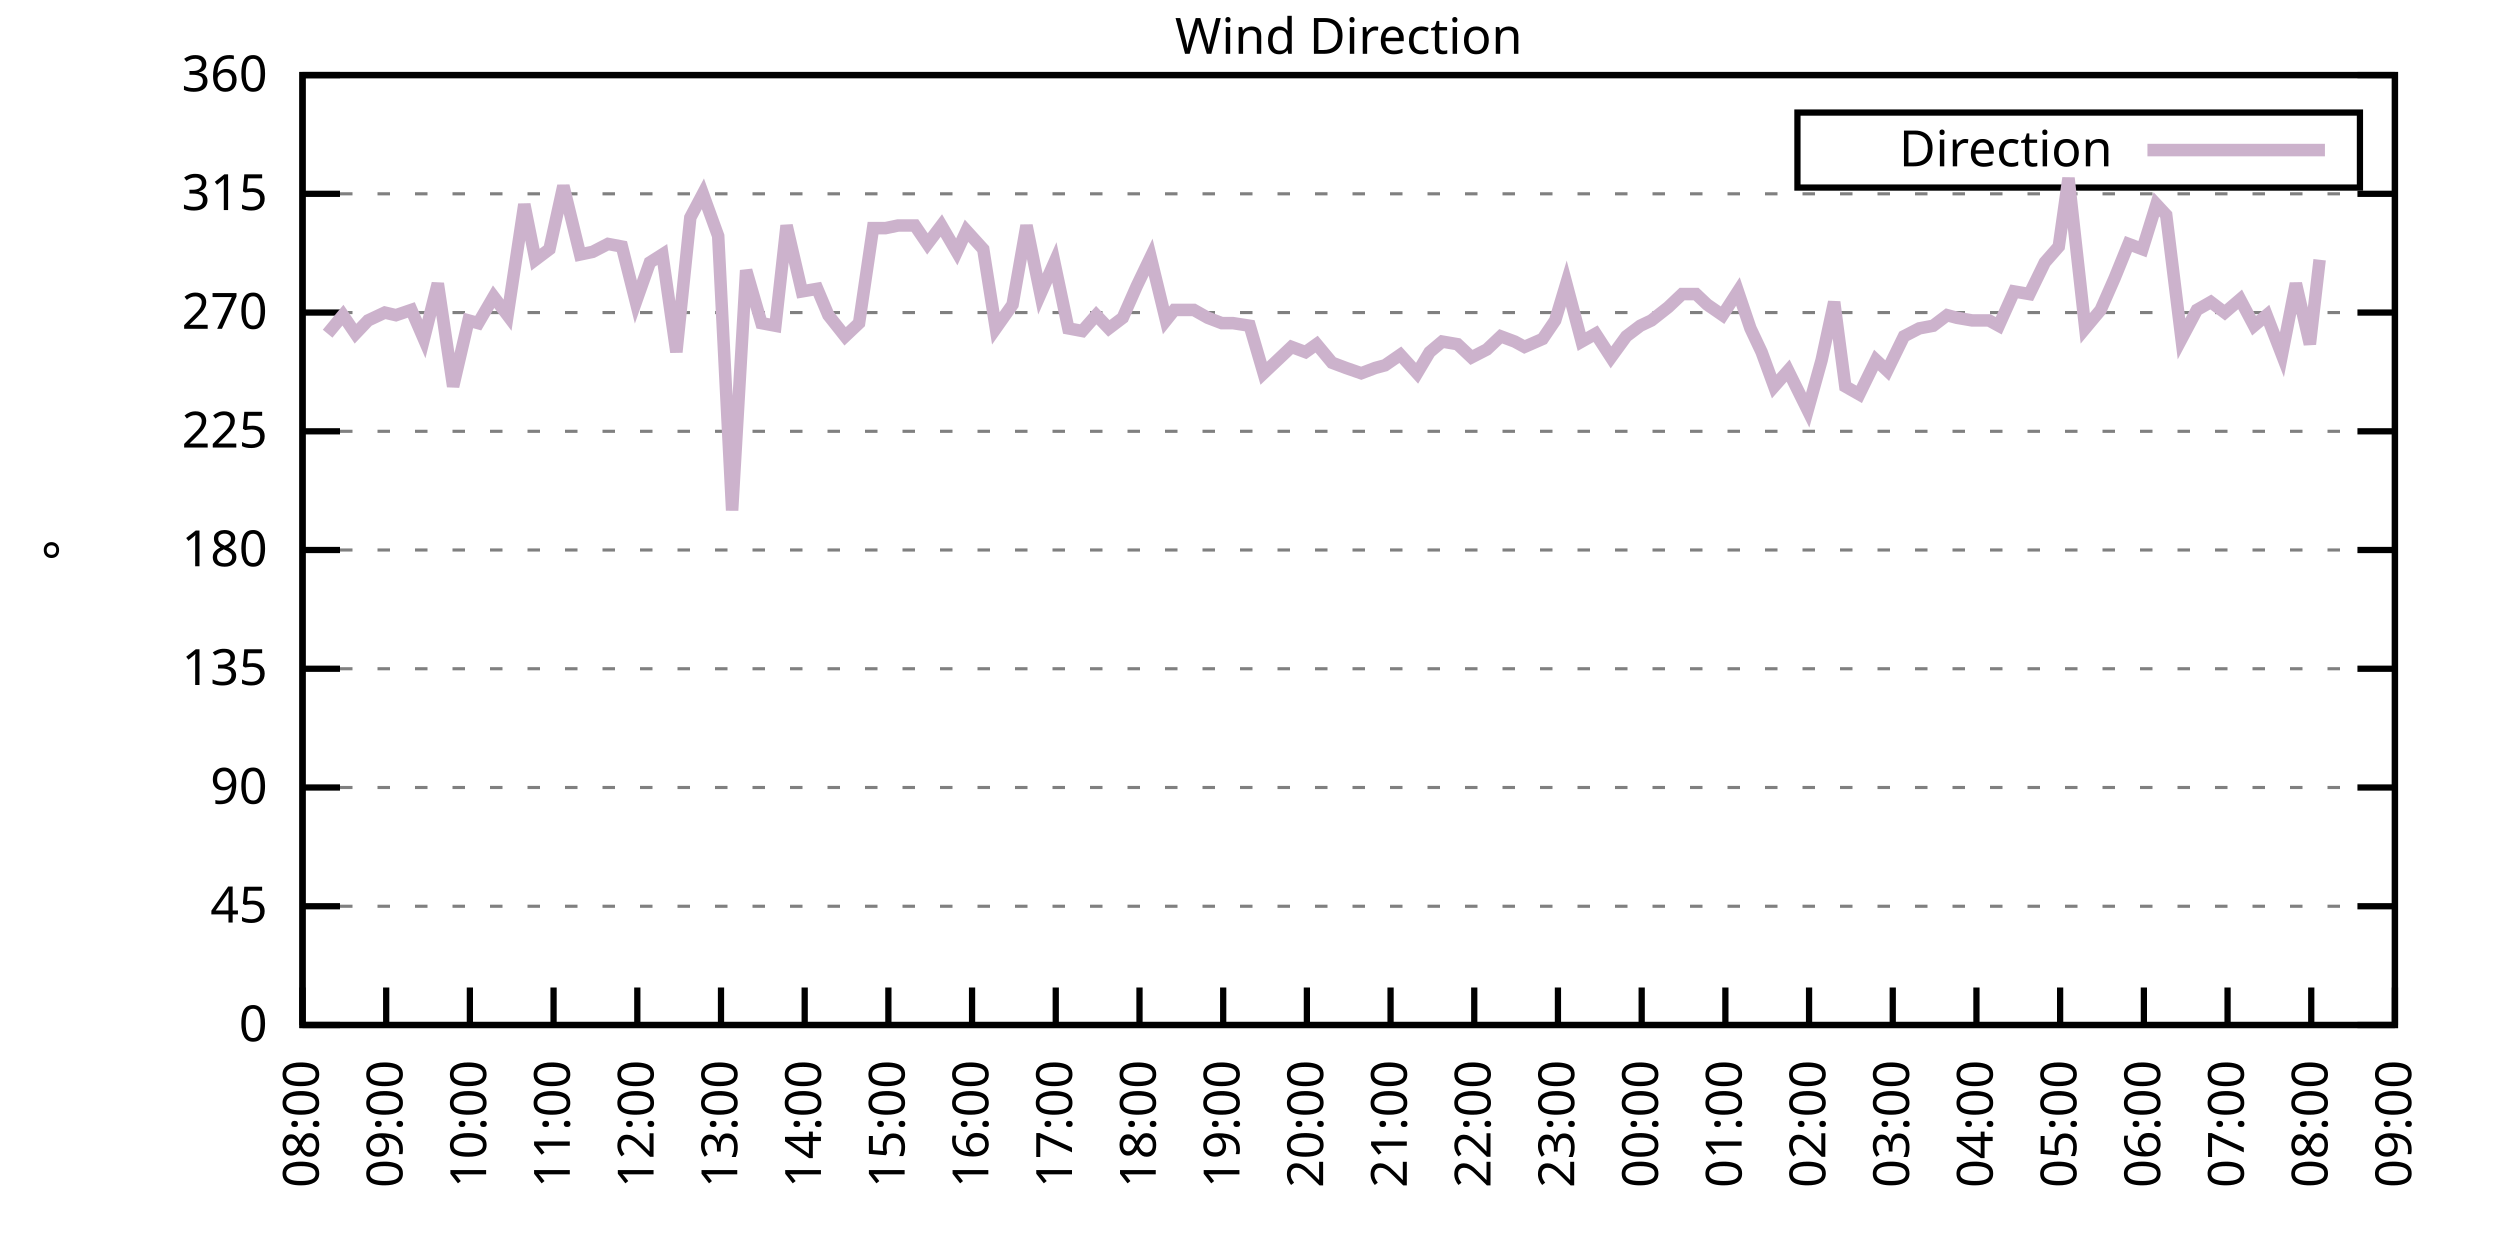
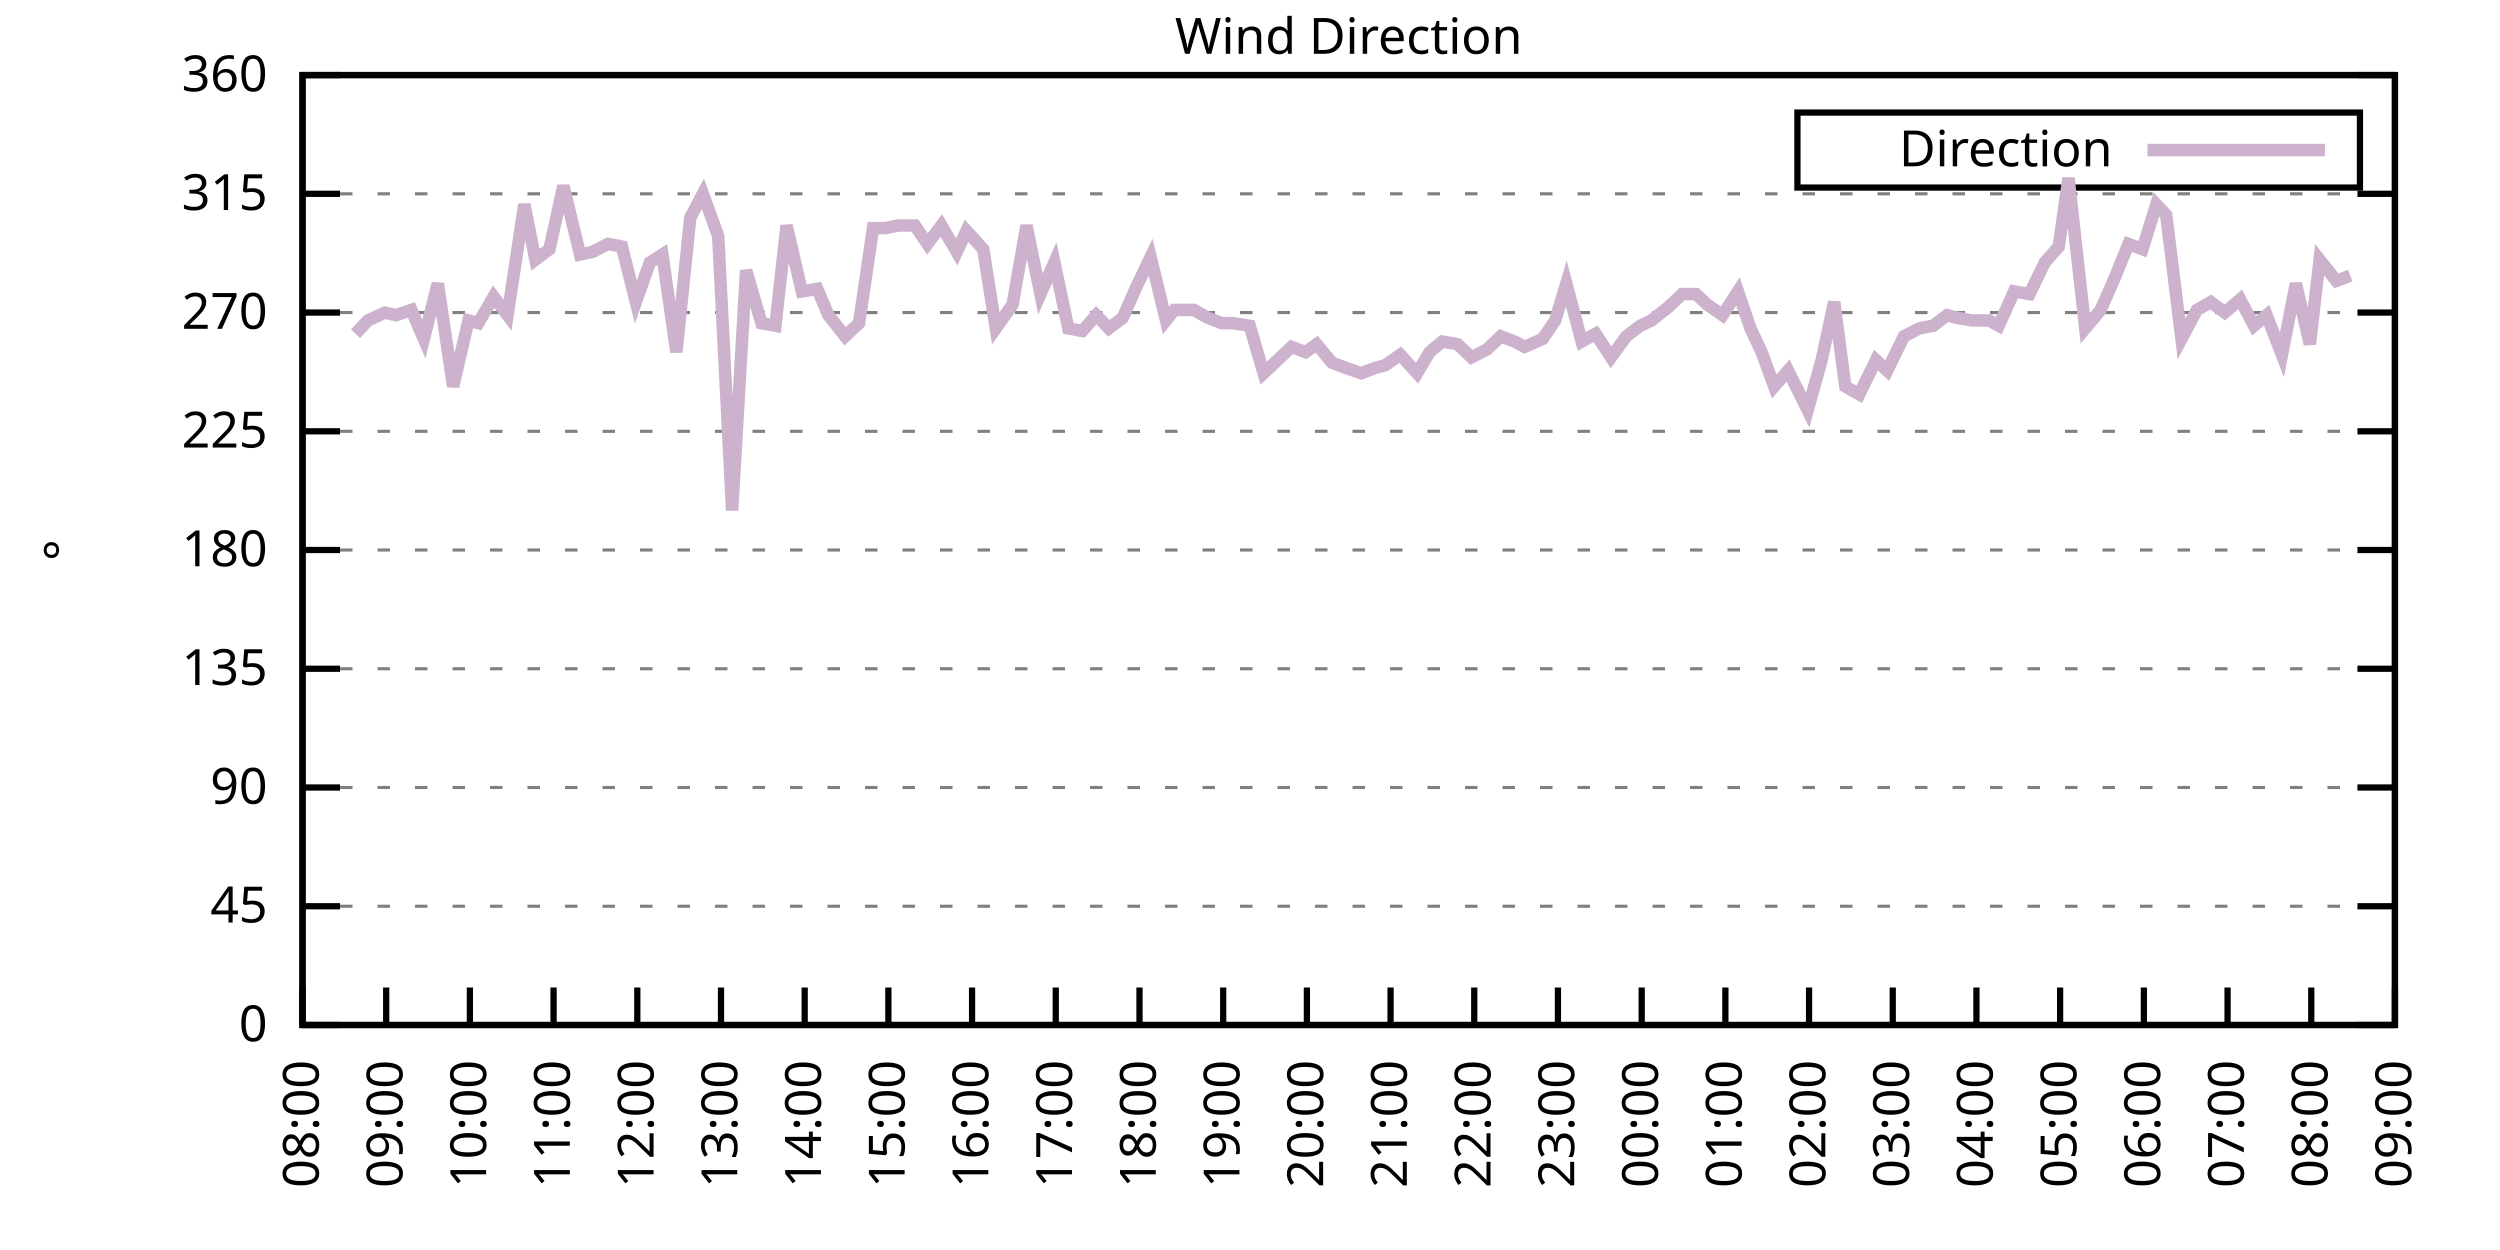
<svg xmlns="http://www.w3.org/2000/svg" xmlns:xlink="http://www.w3.org/1999/xlink" width="400" height="200" viewBox="0 0 400 200">
  <g id="gnuplot_canvas">
    <rect x="0" y="0" width="400" height="200" fill="none" />
    <defs>
      <circle id="gpDot" r="0.5" stroke-width="0.5" stroke="currentColor" />
      <path id="gpPt0" stroke-width="0.333" stroke="currentColor" d="M-1,0 h2 M0,-1 v2" />
      <path id="gpPt1" stroke-width="0.333" stroke="currentColor" d="M-1,-1 L1,1 M1,-1 L-1,1" />
      <path id="gpPt2" stroke-width="0.333" stroke="currentColor" d="M-1,0 L1,0 M0,-1 L0,1 M-1,-1 L1,1 M-1,1 L1,-1" />
      <rect id="gpPt3" stroke-width="0.333" stroke="currentColor" x="-1" y="-1" width="2" height="2" />
      <rect id="gpPt4" stroke-width="0.333" stroke="currentColor" fill="currentColor" x="-1" y="-1" width="2" height="2" />
      <circle id="gpPt5" stroke-width="0.333" stroke="currentColor" cx="0" cy="0" r="1" />
      <use xlink:href="#gpPt5" id="gpPt6" fill="currentColor" stroke="none" />
      <path id="gpPt7" stroke-width="0.333" stroke="currentColor" d="M0,-1.33 L-1.33,0.67 L1.33,0.67 z" />
      <use xlink:href="#gpPt7" id="gpPt8" fill="currentColor" stroke="none" />
      <use xlink:href="#gpPt7" id="gpPt9" stroke="currentColor" transform="rotate(180)" />
      <use xlink:href="#gpPt9" id="gpPt10" fill="currentColor" stroke="none" />
      <use xlink:href="#gpPt3" id="gpPt11" stroke="currentColor" transform="rotate(45)" />
      <use xlink:href="#gpPt11" id="gpPt12" fill="currentColor" stroke="none" />
      <path id="gpPt13" stroke-width="0.333" stroke="currentColor" d="M0,1.330 L1.265,0.411 L0.782,-1.067 L-0.782,-1.076 L-1.265,0.411 z" />
      <use xlink:href="#gpPt13" id="gpPt14" fill="currentColor" stroke="none" />
      <filter id="textbox" filterUnits="objectBoundingBox" x="0" y="0" height="1" width="1">
        <feFlood flood-color="white" flood-opacity="1" result="bgnd" />
        <feComposite in="SourceGraphic" in2="bgnd" operator="atop" />
      </filter>
      <filter id="greybox" filterUnits="objectBoundingBox" x="0" y="0" height="1" width="1">
        <feFlood flood-color="lightgrey" flood-opacity="1" result="grey" />
        <feComposite in="SourceGraphic" in2="grey" operator="atop" />
      </filter>
    </defs>
    <g fill="none" color="white" stroke="currentColor" stroke-width="1.00" stroke-linecap="butt" stroke-linejoin="miter">
</g>
    <g fill="none" color="black" stroke="currentColor" stroke-width="1.00" stroke-linecap="butt" stroke-linejoin="miter">
      <g stroke="none" shape-rendering="crispEdges">
        <polygon fill="rgb(255, 255, 255)" points="48.40,164.00 383.18,164.00 383.18,12.02 48.40,12.02 " />
      </g>
    </g>
    <g fill="none" color="black" stroke="currentColor" stroke-width="1.00" stroke-linecap="butt" stroke-linejoin="miter">
</g>
    <g fill="none" color="black" stroke="black" stroke-width="0.50" stroke-linecap="butt" stroke-linejoin="miter">
</g>
    <g fill="none" color="gray" stroke="currentColor" stroke-width="0.50" stroke-linecap="butt" stroke-linejoin="miter">
      <path stroke="gray" stroke-dasharray="2,4" class="gridline" d="M48.40,164.00 L383.19,164.00  " />
    </g>
    <g fill="none" color="gray" stroke="gray" stroke-width="1.00" stroke-linecap="butt" stroke-linejoin="miter">
</g>
    <g fill="none" color="black" stroke="currentColor" stroke-width="1.00" stroke-linecap="butt" stroke-linejoin="miter">
      <path stroke="black" d="M48.40,164.00 L54.40,164.00 M383.19,164.00 L377.19,164.00  " />
      <g transform="translate(42.80,166.60)" stroke="none" fill="black" font-family="Sans" font-size="8.00" text-anchor="end">
        <text>
          <tspan font-family="Sans"> 0</tspan>
        </text>
      </g>
    </g>
    <g fill="none" color="black" stroke="currentColor" stroke-width="1.00" stroke-linecap="butt" stroke-linejoin="miter">
</g>
    <g fill="none" color="black" stroke="black" stroke-width="0.50" stroke-linecap="butt" stroke-linejoin="miter">
</g>
    <g fill="none" color="gray" stroke="currentColor" stroke-width="0.50" stroke-linecap="butt" stroke-linejoin="miter">
      <path stroke="gray" stroke-dasharray="2,4" class="gridline" d="M48.40,145.00 L383.19,145.00  " />
    </g>
    <g fill="none" color="gray" stroke="gray" stroke-width="1.00" stroke-linecap="butt" stroke-linejoin="miter">
</g>
    <g fill="none" color="black" stroke="currentColor" stroke-width="1.00" stroke-linecap="butt" stroke-linejoin="miter">
      <path stroke="black" d="M48.40,145.00 L54.40,145.00 M383.19,145.00 L377.19,145.00  " />
      <g transform="translate(42.80,147.60)" stroke="none" fill="black" font-family="Sans" font-size="8.00" text-anchor="end">
        <text>
          <tspan font-family="Sans"> 45</tspan>
        </text>
      </g>
    </g>
    <g fill="none" color="black" stroke="currentColor" stroke-width="1.00" stroke-linecap="butt" stroke-linejoin="miter">
</g>
    <g fill="none" color="black" stroke="black" stroke-width="0.50" stroke-linecap="butt" stroke-linejoin="miter">
</g>
    <g fill="none" color="gray" stroke="currentColor" stroke-width="0.50" stroke-linecap="butt" stroke-linejoin="miter">
      <path stroke="gray" stroke-dasharray="2,4" class="gridline" d="M48.40,126.00 L383.19,126.00  " />
    </g>
    <g fill="none" color="gray" stroke="gray" stroke-width="1.00" stroke-linecap="butt" stroke-linejoin="miter">
</g>
    <g fill="none" color="black" stroke="currentColor" stroke-width="1.00" stroke-linecap="butt" stroke-linejoin="miter">
      <path stroke="black" d="M48.40,126.00 L54.40,126.00 M383.19,126.00 L377.19,126.00  " />
      <g transform="translate(42.80,128.60)" stroke="none" fill="black" font-family="Sans" font-size="8.00" text-anchor="end">
        <text>
          <tspan font-family="Sans"> 90</tspan>
        </text>
      </g>
    </g>
    <g fill="none" color="black" stroke="currentColor" stroke-width="1.00" stroke-linecap="butt" stroke-linejoin="miter">
</g>
    <g fill="none" color="black" stroke="black" stroke-width="0.50" stroke-linecap="butt" stroke-linejoin="miter">
</g>
    <g fill="none" color="gray" stroke="currentColor" stroke-width="0.50" stroke-linecap="butt" stroke-linejoin="miter">
      <path stroke="gray" stroke-dasharray="2,4" class="gridline" d="M48.40,107.00 L383.19,107.00  " />
    </g>
    <g fill="none" color="gray" stroke="gray" stroke-width="1.00" stroke-linecap="butt" stroke-linejoin="miter">
</g>
    <g fill="none" color="black" stroke="currentColor" stroke-width="1.00" stroke-linecap="butt" stroke-linejoin="miter">
      <path stroke="black" d="M48.40,107.00 L54.40,107.00 M383.19,107.00 L377.19,107.00  " />
      <g transform="translate(42.80,109.60)" stroke="none" fill="black" font-family="Sans" font-size="8.00" text-anchor="end">
        <text>
          <tspan font-family="Sans"> 135</tspan>
        </text>
      </g>
    </g>
    <g fill="none" color="black" stroke="currentColor" stroke-width="1.00" stroke-linecap="butt" stroke-linejoin="miter">
</g>
    <g fill="none" color="black" stroke="black" stroke-width="0.50" stroke-linecap="butt" stroke-linejoin="miter">
</g>
    <g fill="none" color="gray" stroke="currentColor" stroke-width="0.50" stroke-linecap="butt" stroke-linejoin="miter">
      <path stroke="gray" stroke-dasharray="2,4" class="gridline" d="M48.40,88.00 L383.19,88.00  " />
    </g>
    <g fill="none" color="gray" stroke="gray" stroke-width="1.00" stroke-linecap="butt" stroke-linejoin="miter">
</g>
    <g fill="none" color="black" stroke="currentColor" stroke-width="1.00" stroke-linecap="butt" stroke-linejoin="miter">
      <path stroke="black" d="M48.40,88.00 L54.40,88.00 M383.19,88.00 L377.19,88.00  " />
      <g transform="translate(42.80,90.60)" stroke="none" fill="black" font-family="Sans" font-size="8.00" text-anchor="end">
        <text>
          <tspan font-family="Sans"> 180</tspan>
        </text>
      </g>
    </g>
    <g fill="none" color="black" stroke="currentColor" stroke-width="1.00" stroke-linecap="butt" stroke-linejoin="miter">
</g>
    <g fill="none" color="black" stroke="black" stroke-width="0.50" stroke-linecap="butt" stroke-linejoin="miter">
</g>
    <g fill="none" color="gray" stroke="currentColor" stroke-width="0.50" stroke-linecap="butt" stroke-linejoin="miter">
      <path stroke="gray" stroke-dasharray="2,4" class="gridline" d="M48.40,69.01 L383.19,69.01  " />
    </g>
    <g fill="none" color="gray" stroke="gray" stroke-width="1.00" stroke-linecap="butt" stroke-linejoin="miter">
</g>
    <g fill="none" color="black" stroke="currentColor" stroke-width="1.00" stroke-linecap="butt" stroke-linejoin="miter">
      <path stroke="black" d="M48.40,69.01 L54.40,69.01 M383.19,69.01 L377.19,69.01  " />
      <g transform="translate(42.80,71.61)" stroke="none" fill="black" font-family="Sans" font-size="8.00" text-anchor="end">
        <text>
          <tspan font-family="Sans"> 225</tspan>
        </text>
      </g>
    </g>
    <g fill="none" color="black" stroke="currentColor" stroke-width="1.00" stroke-linecap="butt" stroke-linejoin="miter">
</g>
    <g fill="none" color="black" stroke="black" stroke-width="0.50" stroke-linecap="butt" stroke-linejoin="miter">
</g>
    <g fill="none" color="gray" stroke="currentColor" stroke-width="0.50" stroke-linecap="butt" stroke-linejoin="miter">
      <path stroke="gray" stroke-dasharray="2,4" class="gridline" d="M48.40,50.01 L383.19,50.01  " />
    </g>
    <g fill="none" color="gray" stroke="gray" stroke-width="1.00" stroke-linecap="butt" stroke-linejoin="miter">
</g>
    <g fill="none" color="black" stroke="currentColor" stroke-width="1.00" stroke-linecap="butt" stroke-linejoin="miter">
      <path stroke="black" d="M48.40,50.01 L54.40,50.01 M383.19,50.01 L377.19,50.01  " />
      <g transform="translate(42.80,52.61)" stroke="none" fill="black" font-family="Sans" font-size="8.00" text-anchor="end">
        <text>
          <tspan font-family="Sans"> 270</tspan>
        </text>
      </g>
    </g>
    <g fill="none" color="black" stroke="currentColor" stroke-width="1.00" stroke-linecap="butt" stroke-linejoin="miter">
</g>
    <g fill="none" color="black" stroke="black" stroke-width="0.50" stroke-linecap="butt" stroke-linejoin="miter">
</g>
    <g fill="none" color="gray" stroke="currentColor" stroke-width="0.50" stroke-linecap="butt" stroke-linejoin="miter">
      <path stroke="gray" stroke-dasharray="2,4" class="gridline" d="M48.40,31.01 L383.19,31.01  " />
    </g>
    <g fill="none" color="gray" stroke="gray" stroke-width="1.00" stroke-linecap="butt" stroke-linejoin="miter">
</g>
    <g fill="none" color="black" stroke="currentColor" stroke-width="1.00" stroke-linecap="butt" stroke-linejoin="miter">
      <path stroke="black" d="M48.40,31.01 L54.40,31.01 M383.19,31.01 L377.19,31.01  " />
      <g transform="translate(42.80,33.61)" stroke="none" fill="black" font-family="Sans" font-size="8.00" text-anchor="end">
        <text>
          <tspan font-family="Sans"> 315</tspan>
        </text>
      </g>
    </g>
    <g fill="none" color="black" stroke="currentColor" stroke-width="1.00" stroke-linecap="butt" stroke-linejoin="miter">
</g>
    <g fill="none" color="black" stroke="black" stroke-width="0.50" stroke-linecap="butt" stroke-linejoin="miter">
</g>
    <g fill="none" color="gray" stroke="currentColor" stroke-width="0.50" stroke-linecap="butt" stroke-linejoin="miter">
      <path stroke="gray" stroke-dasharray="2,4" class="gridline" d="M48.40,12.01 L383.19,12.01  " />
    </g>
    <g fill="none" color="gray" stroke="gray" stroke-width="1.00" stroke-linecap="butt" stroke-linejoin="miter">
</g>
    <g fill="none" color="black" stroke="currentColor" stroke-width="1.00" stroke-linecap="butt" stroke-linejoin="miter">
      <path stroke="black" d="M48.40,12.01 L54.40,12.01 M383.19,12.01 L377.19,12.01  " />
      <g transform="translate(42.80,14.61)" stroke="none" fill="black" font-family="Sans" font-size="8.00" text-anchor="end">
        <text>
          <tspan font-family="Sans"> 360</tspan>
        </text>
      </g>
    </g>
    <g fill="none" color="black" stroke="currentColor" stroke-width="1.00" stroke-linecap="butt" stroke-linejoin="miter">
      <path stroke="black" d="M48.40,164.00 L48.40,158.00  " />
      <g transform="translate(51.00,169.60) rotate(270.00)" stroke="none" fill="black" font-family="Sans" font-size="8.00" text-anchor="end">
        <text>
          <tspan font-family="Sans">08:00</tspan>
        </text>
      </g>
    </g>
    <g fill="none" color="black" stroke="currentColor" stroke-width="1.00" stroke-linecap="butt" stroke-linejoin="miter">
      <path stroke="black" d="M61.79,164.00 L61.79,158.00  " />
      <g transform="translate(64.39,169.60) rotate(270.00)" stroke="none" fill="black" font-family="Sans" font-size="8.00" text-anchor="end">
        <text>
          <tspan font-family="Sans">09:00</tspan>
        </text>
      </g>
    </g>
    <g fill="none" color="black" stroke="currentColor" stroke-width="1.00" stroke-linecap="butt" stroke-linejoin="miter">
      <path stroke="black" d="M75.18,164.00 L75.18,158.00  " />
      <g transform="translate(77.78,169.60) rotate(270.00)" stroke="none" fill="black" font-family="Sans" font-size="8.00" text-anchor="end">
        <text>
          <tspan font-family="Sans">10:00</tspan>
        </text>
      </g>
    </g>
    <g fill="none" color="black" stroke="currentColor" stroke-width="1.00" stroke-linecap="butt" stroke-linejoin="miter">
      <path stroke="black" d="M88.57,164.00 L88.57,158.00  " />
      <g transform="translate(91.17,169.60) rotate(270.00)" stroke="none" fill="black" font-family="Sans" font-size="8.00" text-anchor="end">
        <text>
          <tspan font-family="Sans">11:00</tspan>
        </text>
      </g>
    </g>
    <g fill="none" color="black" stroke="currentColor" stroke-width="1.00" stroke-linecap="butt" stroke-linejoin="miter">
      <path stroke="black" d="M101.97,164.00 L101.97,158.00  " />
      <g transform="translate(104.57,169.60) rotate(270.00)" stroke="none" fill="black" font-family="Sans" font-size="8.00" text-anchor="end">
        <text>
          <tspan font-family="Sans">12:00</tspan>
        </text>
      </g>
    </g>
    <g fill="none" color="black" stroke="currentColor" stroke-width="1.00" stroke-linecap="butt" stroke-linejoin="miter">
      <path stroke="black" d="M115.36,164.00 L115.36,158.00  " />
      <g transform="translate(117.96,169.60) rotate(270.00)" stroke="none" fill="black" font-family="Sans" font-size="8.00" text-anchor="end">
        <text>
          <tspan font-family="Sans">13:00</tspan>
        </text>
      </g>
    </g>
    <g fill="none" color="black" stroke="currentColor" stroke-width="1.00" stroke-linecap="butt" stroke-linejoin="miter">
      <path stroke="black" d="M128.75,164.00 L128.75,158.00  " />
      <g transform="translate(131.35,169.60) rotate(270.00)" stroke="none" fill="black" font-family="Sans" font-size="8.00" text-anchor="end">
        <text>
          <tspan font-family="Sans">14:00</tspan>
        </text>
      </g>
    </g>
    <g fill="none" color="black" stroke="currentColor" stroke-width="1.00" stroke-linecap="butt" stroke-linejoin="miter">
      <path stroke="black" d="M142.14,164.00 L142.14,158.00  " />
      <g transform="translate(144.74,169.60) rotate(270.00)" stroke="none" fill="black" font-family="Sans" font-size="8.00" text-anchor="end">
        <text>
          <tspan font-family="Sans">15:00</tspan>
        </text>
      </g>
    </g>
    <g fill="none" color="black" stroke="currentColor" stroke-width="1.00" stroke-linecap="butt" stroke-linejoin="miter">
      <path stroke="black" d="M155.53,164.00 L155.53,158.00  " />
      <g transform="translate(158.13,169.60) rotate(270.00)" stroke="none" fill="black" font-family="Sans" font-size="8.00" text-anchor="end">
        <text>
          <tspan font-family="Sans">16:00</tspan>
        </text>
      </g>
    </g>
    <g fill="none" color="black" stroke="currentColor" stroke-width="1.00" stroke-linecap="butt" stroke-linejoin="miter">
      <path stroke="black" d="M168.92,164.00 L168.92,158.00  " />
      <g transform="translate(171.52,169.60) rotate(270.00)" stroke="none" fill="black" font-family="Sans" font-size="8.00" text-anchor="end">
        <text>
          <tspan font-family="Sans">17:00</tspan>
        </text>
      </g>
    </g>
    <g fill="none" color="black" stroke="currentColor" stroke-width="1.00" stroke-linecap="butt" stroke-linejoin="miter">
      <path stroke="black" d="M182.32,164.00 L182.32,158.00  " />
      <g transform="translate(184.92,169.60) rotate(270.00)" stroke="none" fill="black" font-family="Sans" font-size="8.00" text-anchor="end">
        <text>
          <tspan font-family="Sans">18:00</tspan>
        </text>
      </g>
    </g>
    <g fill="none" color="black" stroke="currentColor" stroke-width="1.00" stroke-linecap="butt" stroke-linejoin="miter">
      <path stroke="black" d="M195.71,164.00 L195.71,158.00  " />
      <g transform="translate(198.31,169.60) rotate(270.00)" stroke="none" fill="black" font-family="Sans" font-size="8.00" text-anchor="end">
        <text>
          <tspan font-family="Sans">19:00</tspan>
        </text>
      </g>
    </g>
    <g fill="none" color="black" stroke="currentColor" stroke-width="1.00" stroke-linecap="butt" stroke-linejoin="miter">
      <path stroke="black" d="M209.10,164.00 L209.10,158.00  " />
      <g transform="translate(211.70,169.60) rotate(270.00)" stroke="none" fill="black" font-family="Sans" font-size="8.00" text-anchor="end">
        <text>
          <tspan font-family="Sans">20:00</tspan>
        </text>
      </g>
    </g>
    <g fill="none" color="black" stroke="currentColor" stroke-width="1.00" stroke-linecap="butt" stroke-linejoin="miter">
      <path stroke="black" d="M222.49,164.00 L222.49,158.00  " />
      <g transform="translate(225.09,169.60) rotate(270.00)" stroke="none" fill="black" font-family="Sans" font-size="8.00" text-anchor="end">
        <text>
          <tspan font-family="Sans">21:00</tspan>
        </text>
      </g>
    </g>
    <g fill="none" color="black" stroke="currentColor" stroke-width="1.00" stroke-linecap="butt" stroke-linejoin="miter">
      <path stroke="black" d="M235.88,164.00 L235.88,158.00  " />
      <g transform="translate(238.48,169.60) rotate(270.00)" stroke="none" fill="black" font-family="Sans" font-size="8.00" text-anchor="end">
        <text>
          <tspan font-family="Sans">22:00</tspan>
        </text>
      </g>
    </g>
    <g fill="none" color="black" stroke="currentColor" stroke-width="1.00" stroke-linecap="butt" stroke-linejoin="miter">
      <path stroke="black" d="M249.27,164.00 L249.27,158.00  " />
      <g transform="translate(251.87,169.60) rotate(270.00)" stroke="none" fill="black" font-family="Sans" font-size="8.00" text-anchor="end">
        <text>
          <tspan font-family="Sans">23:00</tspan>
        </text>
      </g>
    </g>
    <g fill="none" color="black" stroke="currentColor" stroke-width="1.00" stroke-linecap="butt" stroke-linejoin="miter">
      <path stroke="black" d="M262.67,164.00 L262.67,158.00  " />
      <g transform="translate(265.27,169.60) rotate(270.00)" stroke="none" fill="black" font-family="Sans" font-size="8.00" text-anchor="end">
        <text>
          <tspan font-family="Sans">00:00</tspan>
        </text>
      </g>
    </g>
    <g fill="none" color="black" stroke="currentColor" stroke-width="1.00" stroke-linecap="butt" stroke-linejoin="miter">
      <path stroke="black" d="M276.06,164.00 L276.06,158.00  " />
      <g transform="translate(278.66,169.60) rotate(270.00)" stroke="none" fill="black" font-family="Sans" font-size="8.00" text-anchor="end">
        <text>
          <tspan font-family="Sans">01:00</tspan>
        </text>
      </g>
    </g>
    <g fill="none" color="black" stroke="currentColor" stroke-width="1.00" stroke-linecap="butt" stroke-linejoin="miter">
      <path stroke="black" d="M289.45,164.00 L289.45,158.00  " />
      <g transform="translate(292.05,169.60) rotate(270.00)" stroke="none" fill="black" font-family="Sans" font-size="8.00" text-anchor="end">
        <text>
          <tspan font-family="Sans">02:00</tspan>
        </text>
      </g>
    </g>
    <g fill="none" color="black" stroke="currentColor" stroke-width="1.00" stroke-linecap="butt" stroke-linejoin="miter">
      <path stroke="black" d="M302.84,164.00 L302.84,158.00  " />
      <g transform="translate(305.44,169.60) rotate(270.00)" stroke="none" fill="black" font-family="Sans" font-size="8.00" text-anchor="end">
        <text>
          <tspan font-family="Sans">03:00</tspan>
        </text>
      </g>
    </g>
    <g fill="none" color="black" stroke="currentColor" stroke-width="1.00" stroke-linecap="butt" stroke-linejoin="miter">
      <path stroke="black" d="M316.23,164.00 L316.23,158.00  " />
      <g transform="translate(318.83,169.60) rotate(270.00)" stroke="none" fill="black" font-family="Sans" font-size="8.00" text-anchor="end">
        <text>
          <tspan font-family="Sans">04:00</tspan>
        </text>
      </g>
    </g>
    <g fill="none" color="black" stroke="currentColor" stroke-width="1.00" stroke-linecap="butt" stroke-linejoin="miter">
      <path stroke="black" d="M329.62,164.00 L329.62,158.00  " />
      <g transform="translate(332.22,169.60) rotate(270.00)" stroke="none" fill="black" font-family="Sans" font-size="8.00" text-anchor="end">
        <text>
          <tspan font-family="Sans">05:00</tspan>
        </text>
      </g>
    </g>
    <g fill="none" color="black" stroke="currentColor" stroke-width="1.00" stroke-linecap="butt" stroke-linejoin="miter">
      <path stroke="black" d="M343.02,164.00 L343.02,158.00  " />
      <g transform="translate(345.62,169.60) rotate(270.00)" stroke="none" fill="black" font-family="Sans" font-size="8.00" text-anchor="end">
        <text>
          <tspan font-family="Sans">06:00</tspan>
        </text>
      </g>
    </g>
    <g fill="none" color="black" stroke="currentColor" stroke-width="1.00" stroke-linecap="butt" stroke-linejoin="miter">
      <path stroke="black" d="M356.41,164.00 L356.41,158.00  " />
      <g transform="translate(359.01,169.60) rotate(270.00)" stroke="none" fill="black" font-family="Sans" font-size="8.00" text-anchor="end">
        <text>
          <tspan font-family="Sans">07:00</tspan>
        </text>
      </g>
    </g>
    <g fill="none" color="black" stroke="currentColor" stroke-width="1.00" stroke-linecap="butt" stroke-linejoin="miter">
      <path stroke="black" d="M369.80,164.00 L369.80,158.00  " />
      <g transform="translate(372.40,169.60) rotate(270.00)" stroke="none" fill="black" font-family="Sans" font-size="8.00" text-anchor="end">
        <text>
          <tspan font-family="Sans">08:00</tspan>
        </text>
      </g>
    </g>
    <g fill="none" color="black" stroke="currentColor" stroke-width="1.00" stroke-linecap="butt" stroke-linejoin="miter">
      <path stroke="black" d="M383.19,164.00 L383.19,158.00  " />
      <g transform="translate(385.79,169.60) rotate(270.00)" stroke="none" fill="black" font-family="Sans" font-size="8.00" text-anchor="end">
        <text>
          <tspan font-family="Sans">09:00</tspan>
        </text>
      </g>
    </g>
    <g fill="none" color="black" stroke="currentColor" stroke-width="1.00" stroke-linecap="butt" stroke-linejoin="miter">
</g>
    <g fill="none" color="black" stroke="currentColor" stroke-width="1.00" stroke-linecap="butt" stroke-linejoin="miter">
      <path stroke="black" d="M48.40,12.01 L48.40,164.00 L383.19,164.00 L383.19,12.01 L48.40,12.01 Z  " />
    </g>
    <g fill="none" color="black" stroke="currentColor" stroke-width="1.00" stroke-linecap="butt" stroke-linejoin="miter">
</g>
    <g fill="none" color="black" stroke="currentColor" stroke-width="1.00" stroke-linecap="butt" stroke-linejoin="miter">
      <path stroke="black" d="M287.59,30.01 L287.59,18.01 L377.59,18.01 L377.59,30.01 L287.59,30.01 Z  " />
    </g>
    <g id="Wind_direction_plot_1">
      <g fill="none" color="white" stroke="black" stroke-width="2.00" stroke-linecap="butt" stroke-linejoin="miter">
</g>
      <g fill="none" color="black" stroke="currentColor" stroke-width="2.00" stroke-linecap="butt" stroke-linejoin="miter">
        <g transform="translate(337.99,26.61)" stroke="none" fill="black" font-family="Sans" font-size="8.00" text-anchor="end">
          <text>
            <tspan font-family="Sans">Direction</tspan>
          </text>
        </g>
      </g>
      <g fill="none" color="black" stroke="currentColor" stroke-width="2.00" stroke-linecap="butt" stroke-linejoin="miter">
-         <path stroke="rgb(204, 178, 204)" d="M343.59,24.01 L371.99,24.01 M52.42,53.39 L54.87,50.43 L56.88,53.39 L58.89,51.27 L61.57,50.01 L63.35,50.43   L65.81,49.59 L67.82,54.23 L70.05,45.36 L72.50,61.83 L74.96,51.27 L76.52,51.70 L78.98,47.47 L81.21,50.43   L83.89,32.70 L85.67,41.56 L87.91,39.87 L90.14,29.74 L92.82,40.72 L94.82,40.30 L97.28,39.03 L99.51,39.45   L101.74,48.32 L103.98,41.99 L105.98,40.72 L108.22,56.34 L110.45,34.81 L112.46,31.01 L114.91,37.76 L117.14,81.67   L119.38,43.25 L121.83,51.70 L124.06,52.12 L125.85,36.08 L128.30,46.63 L130.76,46.21 L132.54,50.43 L135.22,53.81   L137.45,51.70 L139.69,36.50 L141.69,36.50 L143.70,36.08 L146.38,36.08 L148.39,39.03 L150.62,36.08 L153.08,40.30   L154.64,36.92 L157.32,39.87 L159.33,52.54 L162.01,48.74 L164.24,36.08 L166.47,47.05 L168.70,41.99 L170.93,52.54   L173.17,52.96 L175.40,50.43 L177.41,52.54 L179.64,50.85 L181.87,45.79 L184.10,41.14 L186.56,51.27 L187.90,49.59   L191.02,49.59 L193.25,50.85 L195.48,51.70 L197.27,51.70 L199.95,52.12 L202.18,59.72 L203.97,58.03 L206.64,55.50   L208.88,56.34 L210.66,55.07 L213.12,58.03 L215.35,58.87 L217.80,59.72 L220.04,58.87 L221.60,58.45 L224.05,56.76   L226.73,59.72 L228.74,56.34 L230.75,54.65 L233.20,55.07 L235.44,57.18 L237.89,55.92 L240.12,53.81 L242.36,54.65   L243.92,55.50 L246.82,54.23 L248.83,51.27 L250.61,45.36 L253.07,54.65 L255.30,53.39 L257.76,57.18 L260.21,53.81   L262.44,52.12 L264.23,51.27 L266.91,49.16 L269.14,47.05 L271.37,47.05 L273.16,48.74 L275.61,50.43 L278.07,46.63   L280.07,52.54 L281.86,56.34 L283.87,61.83 L286.10,59.30 L289.23,65.63 L291.46,57.61 L293.47,48.32 L295.25,61.83   L297.48,63.10 L300.16,57.61 L301.95,59.30 L304.63,53.81 L307.08,52.54 L309.31,52.12 L311.54,50.43 L313.11,50.85   L315.56,51.27 L318.24,51.27 L319.80,52.12 L322.26,46.63 L324.71,47.05 L327.17,41.99 L329.40,39.45 L330.96,28.48   L333.64,52.54 L336.10,49.59 L338.33,44.52 L340.56,39.03 L342.79,39.87 L345.02,32.70 L346.59,34.39 L349.04,54.23   L351.50,49.59 L353.73,48.32 L355.96,50.01 L358.42,47.90 L360.65,52.12 L362.66,50.43 L365.11,56.76 L367.34,45.36   L369.58,55.07 L371.14,41.56  " />
+         <path stroke="rgb(204, 178, 204)" d="M343.59,24.01 L371.99,24.01 M56.88,53.39 L58.89,51.27 L61.57,50.01 L63.35,50.43 L65.81,49.59 L67.82,54.23   L70.05,45.36 L72.50,61.83 L74.96,51.27 L76.52,51.70 L78.98,47.47 L81.21,50.43 L83.89,32.70 L85.67,41.56   L87.91,39.87 L90.14,29.74 L92.82,40.72 L94.82,40.30 L97.28,39.03 L99.51,39.45 L101.74,48.32 L103.98,41.99   L105.98,40.72 L108.22,56.34 L110.45,34.81 L112.46,31.01 L114.91,37.76 L117.14,81.67 L119.38,43.25 L121.83,51.70   L124.06,52.12 L125.85,36.08 L128.30,46.63 L130.76,46.21 L132.54,50.43 L135.22,53.81 L137.45,51.70 L139.69,36.50   L141.69,36.50 L143.70,36.08 L146.38,36.08 L148.39,39.03 L150.62,36.08 L153.08,40.30 L154.64,36.92 L157.32,39.87   L159.33,52.54 L162.01,48.74 L164.24,36.08 L166.47,47.05 L168.70,41.99 L170.93,52.54 L173.17,52.96 L175.40,50.43   L177.41,52.54 L179.64,50.85 L181.87,45.79 L184.10,41.14 L186.56,51.27 L187.90,49.59 L191.02,49.59 L193.25,50.85   L195.48,51.70 L197.27,51.70 L199.95,52.12 L202.18,59.72 L203.97,58.03 L206.64,55.50 L208.88,56.34 L210.66,55.07   L213.12,58.03 L215.35,58.87 L217.80,59.72 L220.04,58.87 L221.60,58.45 L224.05,56.76 L226.73,59.72 L228.74,56.34   L230.75,54.65 L233.20,55.07 L235.44,57.18 L237.89,55.92 L240.12,53.81 L242.36,54.65 L243.92,55.50 L246.82,54.23   L248.83,51.27 L250.61,45.36 L253.07,54.65 L255.30,53.39 L257.76,57.18 L260.21,53.81 L262.44,52.12 L264.23,51.27   L266.91,49.16 L269.14,47.05 L271.37,47.05 L273.16,48.74 L275.61,50.43 L278.07,46.63 L280.07,52.54 L281.86,56.34   L283.87,61.83 L286.10,59.30 L289.23,65.63 L291.46,57.61 L293.47,48.32 L295.25,61.83 L297.48,63.10 L300.16,57.61   L301.95,59.30 L304.63,53.81 L307.08,52.54 L309.31,52.12 L311.54,50.43 L313.11,50.85 L315.56,51.27 L318.24,51.27   L319.80,52.12 L322.26,46.63 L324.71,47.05 L327.17,41.99 L329.40,39.45 L330.96,28.48 L333.64,52.54 L336.10,49.59   L338.33,44.52 L340.56,39.03 L342.79,39.87 L345.02,32.70 L346.59,34.39 L349.04,54.23 L351.50,49.59 L353.73,48.32   L355.96,50.01 L358.42,47.90 L360.65,52.12 L362.66,50.43 L365.11,56.76 L367.34,45.36 L369.58,55.07 L371.14,41.56   L373.82,44.94 L376.05,44.10  " />
      </g>
    </g>
    <g fill="none" color="black" stroke="currentColor" stroke-width="2.00" stroke-linecap="butt" stroke-linejoin="miter">
</g>
    <g fill="none" color="black" stroke="black" stroke-width="1.00" stroke-linecap="butt" stroke-linejoin="miter">
</g>
    <g fill="none" color="black" stroke="currentColor" stroke-width="1.00" stroke-linecap="butt" stroke-linejoin="miter">
      <path stroke="black" d="M48.40,12.01 L48.40,164.00 L383.19,164.00 L383.19,12.01 L48.40,12.01 Z  " />
      <g transform="translate(12.80,88.01) rotate(270.00)" stroke="none" fill="black" font-family="Sans" font-size="8.00" text-anchor="middle">
        <text>
          <tspan font-family="Sans">°</tspan>
        </text>
      </g>
    </g>
    <g fill="none" color="black" stroke="currentColor" stroke-width="1.00" stroke-linecap="butt" stroke-linejoin="miter">
</g>
    <g fill="none" color="black" stroke="currentColor" stroke-width="1.00" stroke-linecap="butt" stroke-linejoin="miter">
      <g transform="translate(215.79,8.61)" stroke="none" fill="black" font-family="Sans" font-size="8.00" text-anchor="middle">
        <text>
          <tspan font-family="Sans">Wind Direction</tspan>
        </text>
      </g>
    </g>
    <g fill="none" color="black" stroke="currentColor" stroke-width="1.00" stroke-linecap="butt" stroke-linejoin="miter">
</g>
  </g>
</svg>
